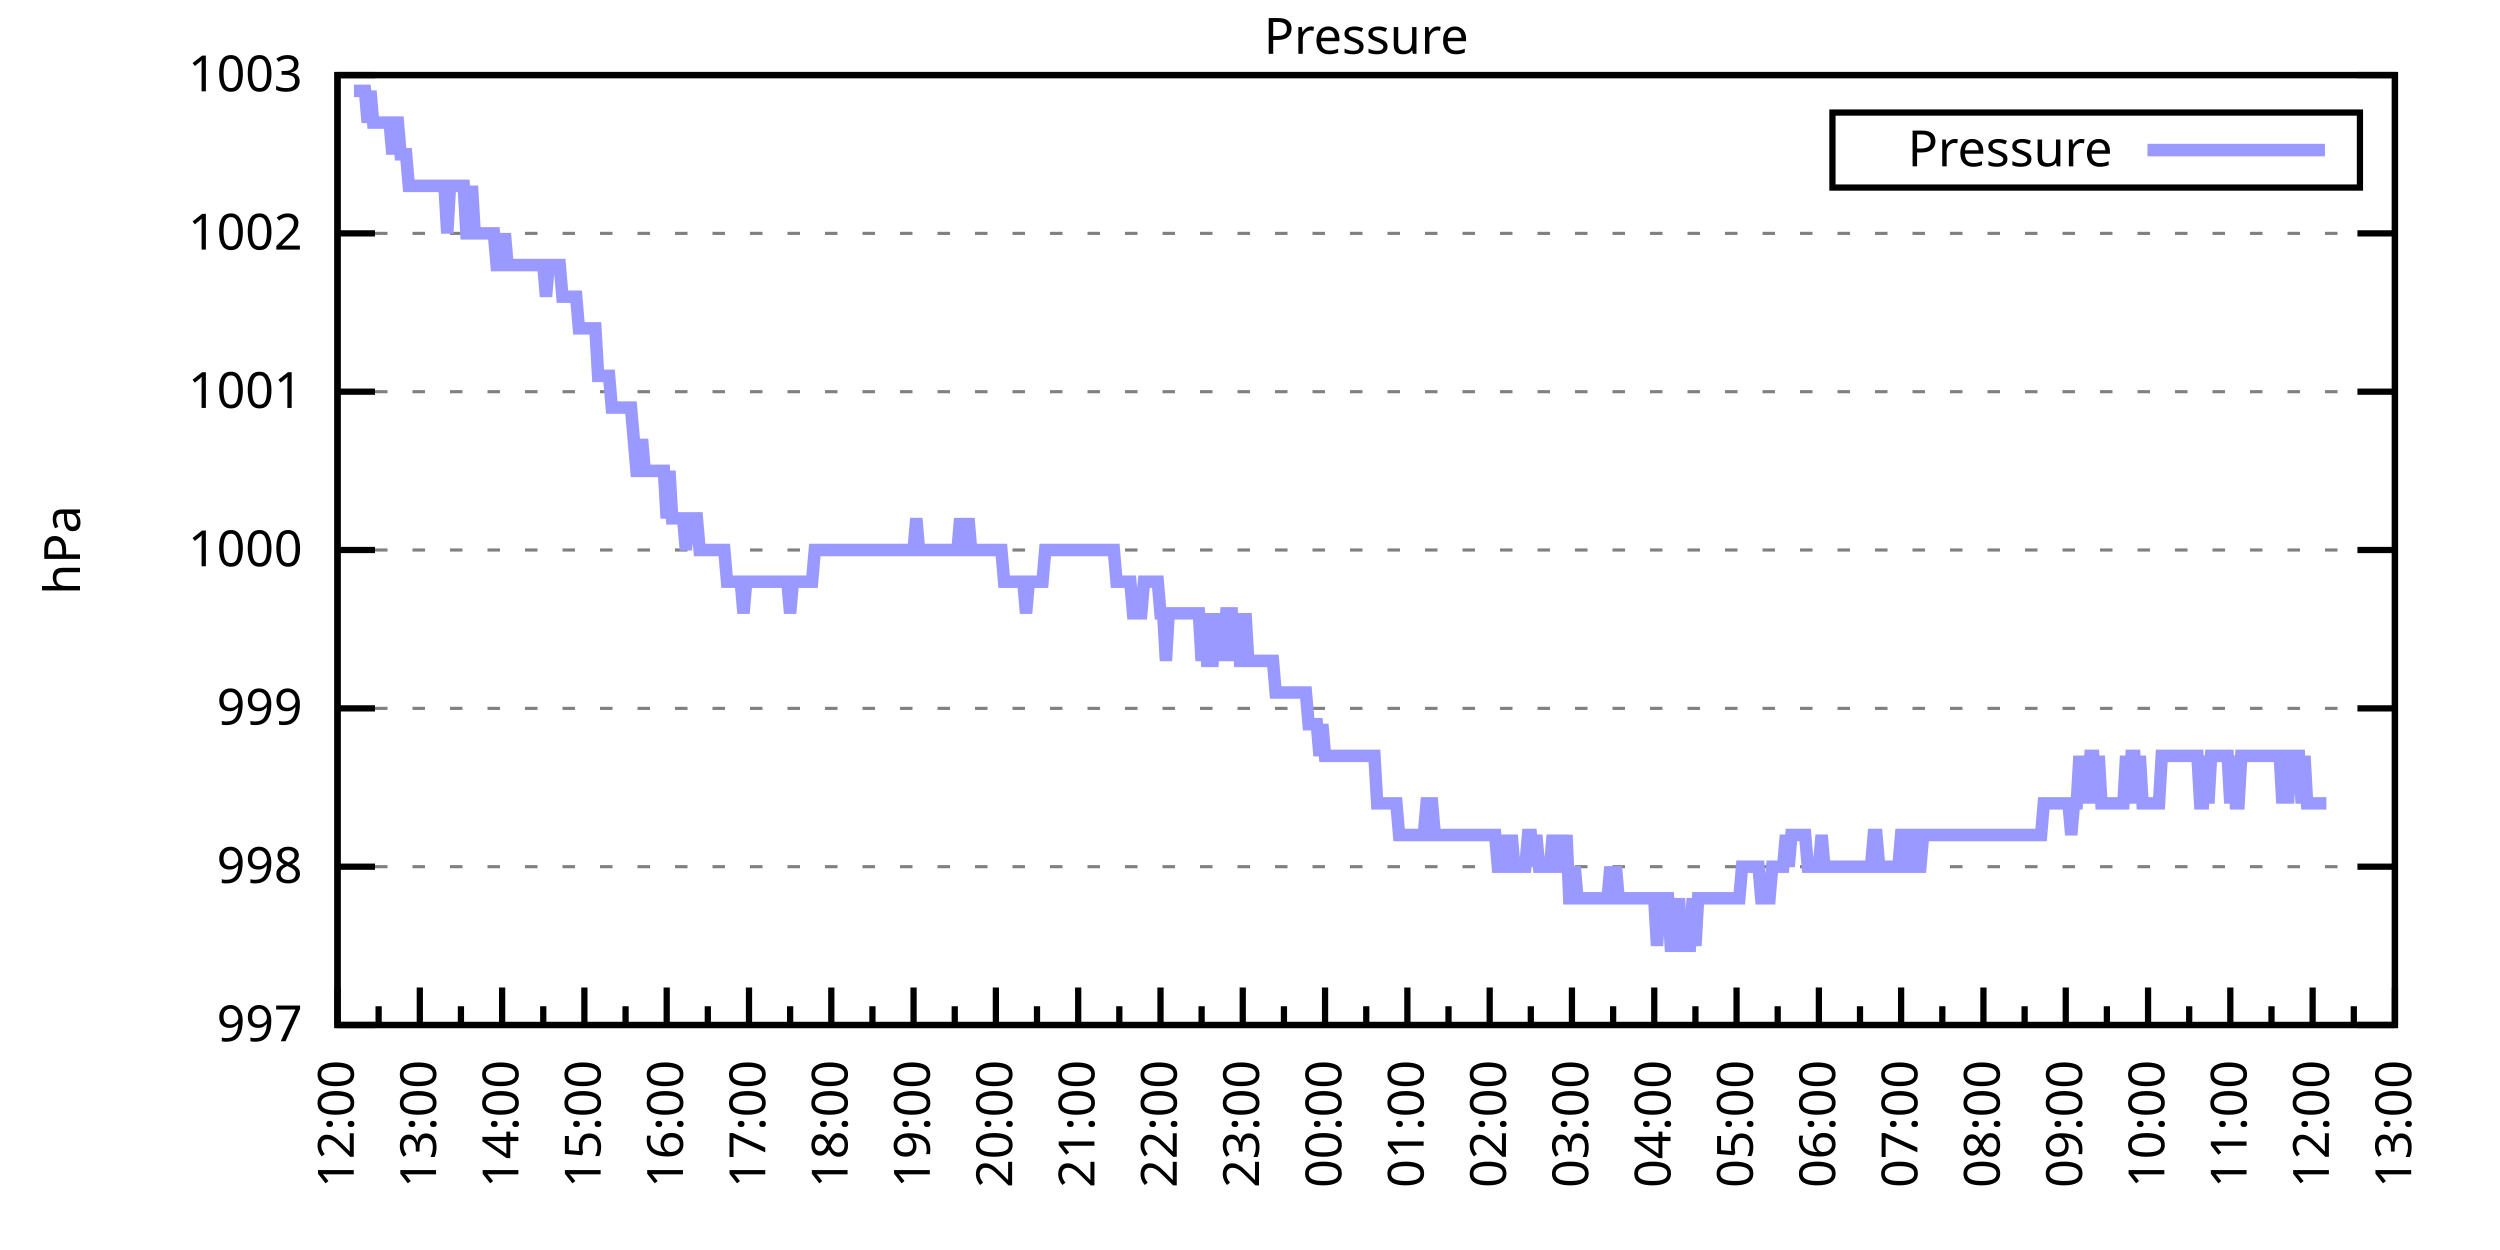
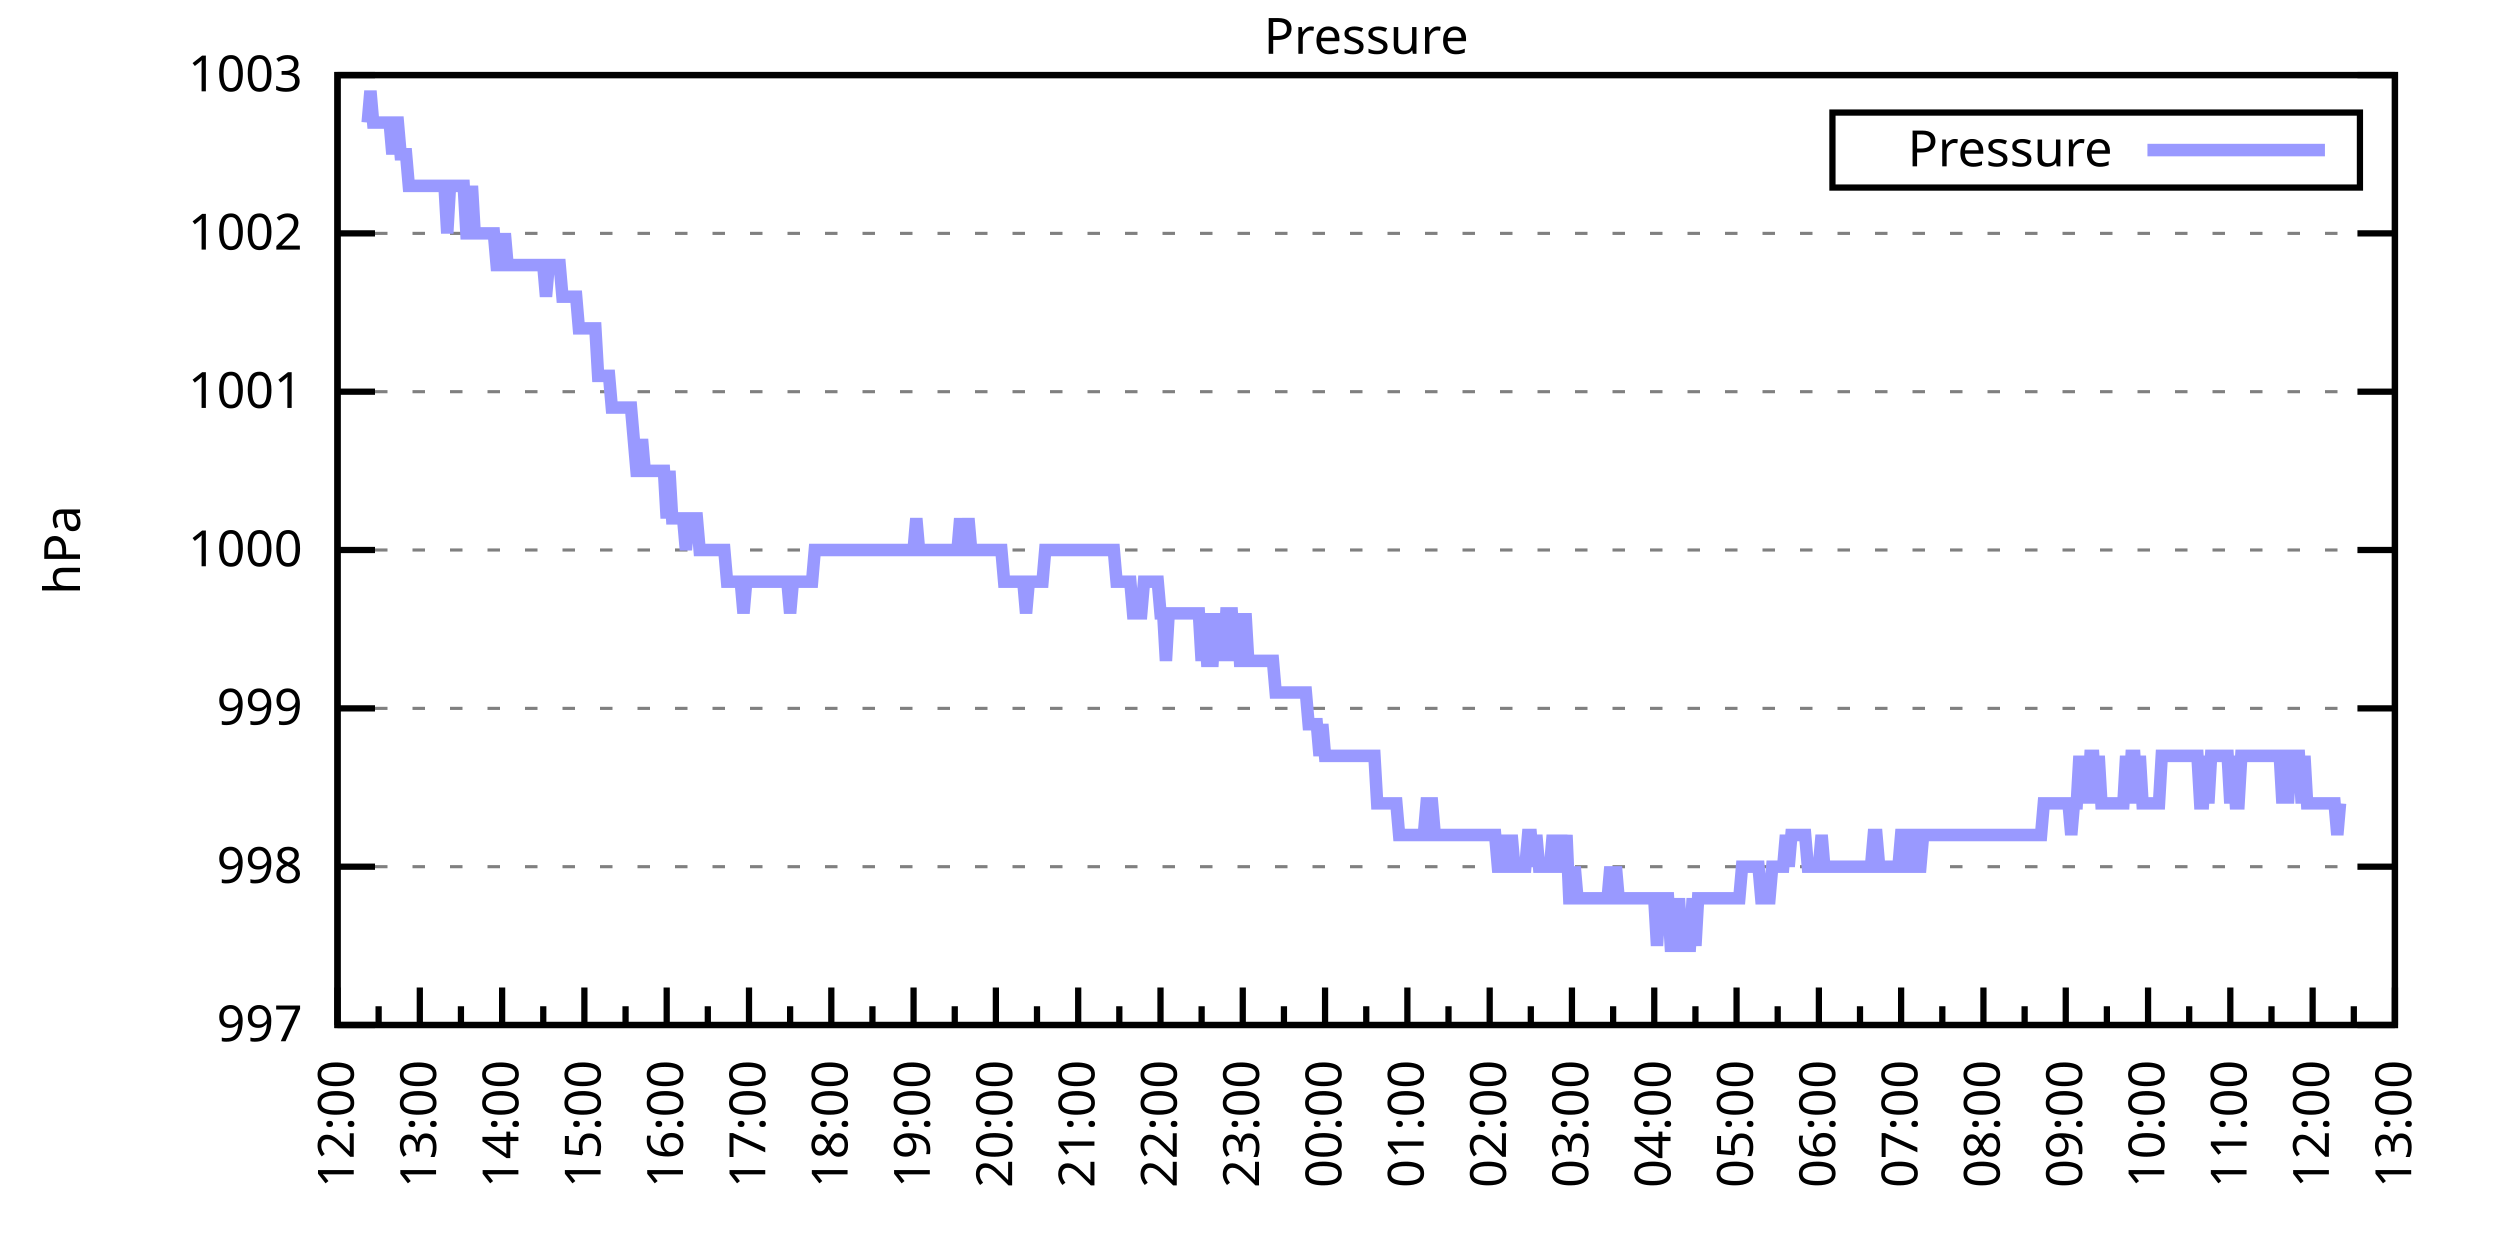
<svg xmlns="http://www.w3.org/2000/svg" xmlns:xlink="http://www.w3.org/1999/xlink" width="400" height="200" viewBox="0 0 400 200">
  <g id="gnuplot_canvas">
    <rect x="0" y="0" width="400" height="200" fill="none" />
    <defs>
      <circle id="gpDot" r="0.5" stroke-width="0.5" stroke="currentColor" />
      <path id="gpPt0" stroke-width="0.333" stroke="currentColor" d="M-1,0 h2 M0,-1 v2" />
      <path id="gpPt1" stroke-width="0.333" stroke="currentColor" d="M-1,-1 L1,1 M1,-1 L-1,1" />
      <path id="gpPt2" stroke-width="0.333" stroke="currentColor" d="M-1,0 L1,0 M0,-1 L0,1 M-1,-1 L1,1 M-1,1 L1,-1" />
      <rect id="gpPt3" stroke-width="0.333" stroke="currentColor" x="-1" y="-1" width="2" height="2" />
      <rect id="gpPt4" stroke-width="0.333" stroke="currentColor" fill="currentColor" x="-1" y="-1" width="2" height="2" />
      <circle id="gpPt5" stroke-width="0.333" stroke="currentColor" cx="0" cy="0" r="1" />
      <use xlink:href="#gpPt5" id="gpPt6" fill="currentColor" stroke="none" />
      <path id="gpPt7" stroke-width="0.333" stroke="currentColor" d="M0,-1.33 L-1.33,0.67 L1.33,0.67 z" />
      <use xlink:href="#gpPt7" id="gpPt8" fill="currentColor" stroke="none" />
      <use xlink:href="#gpPt7" id="gpPt9" stroke="currentColor" transform="rotate(180)" />
      <use xlink:href="#gpPt9" id="gpPt10" fill="currentColor" stroke="none" />
      <use xlink:href="#gpPt3" id="gpPt11" stroke="currentColor" transform="rotate(45)" />
      <use xlink:href="#gpPt11" id="gpPt12" fill="currentColor" stroke="none" />
      <path id="gpPt13" stroke-width="0.333" stroke="currentColor" d="M0,1.330 L1.265,0.411 L0.782,-1.067 L-0.782,-1.076 L-1.265,0.411 z" />
      <use xlink:href="#gpPt13" id="gpPt14" fill="currentColor" stroke="none" />
      <filter id="textbox" filterUnits="objectBoundingBox" x="0" y="0" height="1" width="1">
        <feFlood flood-color="white" flood-opacity="1" result="bgnd" />
        <feComposite in="SourceGraphic" in2="bgnd" operator="atop" />
      </filter>
      <filter id="greybox" filterUnits="objectBoundingBox" x="0" y="0" height="1" width="1">
        <feFlood flood-color="lightgrey" flood-opacity="1" result="grey" />
        <feComposite in="SourceGraphic" in2="grey" operator="atop" />
      </filter>
    </defs>
    <g fill="none" color="white" stroke="currentColor" stroke-width="1.00" stroke-linecap="butt" stroke-linejoin="miter">
</g>
    <g fill="none" color="black" stroke="currentColor" stroke-width="1.00" stroke-linecap="butt" stroke-linejoin="miter">
      <g stroke="none" shape-rendering="crispEdges">
        <polygon fill="rgb(255, 255, 255)" points="54.00,164.00 383.18,164.00 383.18,12.02 54.00,12.02 " />
      </g>
    </g>
    <g fill="none" color="black" stroke="currentColor" stroke-width="1.00" stroke-linecap="butt" stroke-linejoin="miter">
</g>
    <g fill="none" color="black" stroke="black" stroke-width="0.50" stroke-linecap="butt" stroke-linejoin="miter">
</g>
    <g fill="none" color="gray" stroke="currentColor" stroke-width="0.50" stroke-linecap="butt" stroke-linejoin="miter">
      <path stroke="gray" stroke-dasharray="2,4" class="gridline" d="M54.00,164.00 L383.19,164.00  " />
    </g>
    <g fill="none" color="gray" stroke="gray" stroke-width="1.00" stroke-linecap="butt" stroke-linejoin="miter">
</g>
    <g fill="none" color="black" stroke="currentColor" stroke-width="1.00" stroke-linecap="butt" stroke-linejoin="miter">
      <path stroke="black" d="M54.00,164.00 L60.00,164.00 M383.19,164.00 L377.19,164.00  " />
      <g transform="translate(48.40,166.60)" stroke="none" fill="black" font-family="Sans" font-size="8.00" text-anchor="end">
        <text>
          <tspan font-family="Sans"> 997</tspan>
        </text>
      </g>
    </g>
    <g fill="none" color="black" stroke="currentColor" stroke-width="1.00" stroke-linecap="butt" stroke-linejoin="miter">
</g>
    <g fill="none" color="black" stroke="black" stroke-width="0.50" stroke-linecap="butt" stroke-linejoin="miter">
</g>
    <g fill="none" color="gray" stroke="currentColor" stroke-width="0.50" stroke-linecap="butt" stroke-linejoin="miter">
      <path stroke="gray" stroke-dasharray="2,4" class="gridline" d="M54.00,138.67 L383.19,138.67  " />
    </g>
    <g fill="none" color="gray" stroke="gray" stroke-width="1.00" stroke-linecap="butt" stroke-linejoin="miter">
</g>
    <g fill="none" color="black" stroke="currentColor" stroke-width="1.00" stroke-linecap="butt" stroke-linejoin="miter">
      <path stroke="black" d="M54.00,138.67 L60.00,138.67 M383.19,138.67 L377.19,138.67  " />
      <g transform="translate(48.40,141.27)" stroke="none" fill="black" font-family="Sans" font-size="8.00" text-anchor="end">
        <text>
          <tspan font-family="Sans"> 998</tspan>
        </text>
      </g>
    </g>
    <g fill="none" color="black" stroke="currentColor" stroke-width="1.00" stroke-linecap="butt" stroke-linejoin="miter">
</g>
    <g fill="none" color="black" stroke="black" stroke-width="0.50" stroke-linecap="butt" stroke-linejoin="miter">
</g>
    <g fill="none" color="gray" stroke="currentColor" stroke-width="0.50" stroke-linecap="butt" stroke-linejoin="miter">
      <path stroke="gray" stroke-dasharray="2,4" class="gridline" d="M54.00,113.34 L383.19,113.34  " />
    </g>
    <g fill="none" color="gray" stroke="gray" stroke-width="1.00" stroke-linecap="butt" stroke-linejoin="miter">
</g>
    <g fill="none" color="black" stroke="currentColor" stroke-width="1.00" stroke-linecap="butt" stroke-linejoin="miter">
      <path stroke="black" d="M54.00,113.34 L60.00,113.34 M383.19,113.34 L377.19,113.34  " />
      <g transform="translate(48.40,115.94)" stroke="none" fill="black" font-family="Sans" font-size="8.00" text-anchor="end">
        <text>
          <tspan font-family="Sans"> 999</tspan>
        </text>
      </g>
    </g>
    <g fill="none" color="black" stroke="currentColor" stroke-width="1.00" stroke-linecap="butt" stroke-linejoin="miter">
</g>
    <g fill="none" color="black" stroke="black" stroke-width="0.50" stroke-linecap="butt" stroke-linejoin="miter">
</g>
    <g fill="none" color="gray" stroke="currentColor" stroke-width="0.50" stroke-linecap="butt" stroke-linejoin="miter">
      <path stroke="gray" stroke-dasharray="2,4" class="gridline" d="M54.00,88.00 L383.19,88.00  " />
    </g>
    <g fill="none" color="gray" stroke="gray" stroke-width="1.00" stroke-linecap="butt" stroke-linejoin="miter">
</g>
    <g fill="none" color="black" stroke="currentColor" stroke-width="1.00" stroke-linecap="butt" stroke-linejoin="miter">
      <path stroke="black" d="M54.00,88.00 L60.00,88.00 M383.19,88.00 L377.19,88.00  " />
      <g transform="translate(48.40,90.60)" stroke="none" fill="black" font-family="Sans" font-size="8.00" text-anchor="end">
        <text>
          <tspan font-family="Sans"> 1000</tspan>
        </text>
      </g>
    </g>
    <g fill="none" color="black" stroke="currentColor" stroke-width="1.00" stroke-linecap="butt" stroke-linejoin="miter">
</g>
    <g fill="none" color="black" stroke="black" stroke-width="0.50" stroke-linecap="butt" stroke-linejoin="miter">
</g>
    <g fill="none" color="gray" stroke="currentColor" stroke-width="0.50" stroke-linecap="butt" stroke-linejoin="miter">
      <path stroke="gray" stroke-dasharray="2,4" class="gridline" d="M54.00,62.67 L383.19,62.67  " />
    </g>
    <g fill="none" color="gray" stroke="gray" stroke-width="1.00" stroke-linecap="butt" stroke-linejoin="miter">
</g>
    <g fill="none" color="black" stroke="currentColor" stroke-width="1.00" stroke-linecap="butt" stroke-linejoin="miter">
      <path stroke="black" d="M54.00,62.67 L60.00,62.67 M383.19,62.67 L377.19,62.67  " />
      <g transform="translate(48.40,65.27)" stroke="none" fill="black" font-family="Sans" font-size="8.00" text-anchor="end">
        <text>
          <tspan font-family="Sans"> 1001</tspan>
        </text>
      </g>
    </g>
    <g fill="none" color="black" stroke="currentColor" stroke-width="1.00" stroke-linecap="butt" stroke-linejoin="miter">
</g>
    <g fill="none" color="black" stroke="black" stroke-width="0.50" stroke-linecap="butt" stroke-linejoin="miter">
</g>
    <g fill="none" color="gray" stroke="currentColor" stroke-width="0.50" stroke-linecap="butt" stroke-linejoin="miter">
      <path stroke="gray" stroke-dasharray="2,4" class="gridline" d="M54.00,37.34 L383.19,37.34  " />
    </g>
    <g fill="none" color="gray" stroke="gray" stroke-width="1.00" stroke-linecap="butt" stroke-linejoin="miter">
</g>
    <g fill="none" color="black" stroke="currentColor" stroke-width="1.00" stroke-linecap="butt" stroke-linejoin="miter">
      <path stroke="black" d="M54.00,37.34 L60.00,37.34 M383.19,37.34 L377.19,37.34  " />
      <g transform="translate(48.40,39.94)" stroke="none" fill="black" font-family="Sans" font-size="8.00" text-anchor="end">
        <text>
          <tspan font-family="Sans"> 1002</tspan>
        </text>
      </g>
    </g>
    <g fill="none" color="black" stroke="currentColor" stroke-width="1.00" stroke-linecap="butt" stroke-linejoin="miter">
</g>
    <g fill="none" color="black" stroke="black" stroke-width="0.50" stroke-linecap="butt" stroke-linejoin="miter">
</g>
    <g fill="none" color="gray" stroke="currentColor" stroke-width="0.50" stroke-linecap="butt" stroke-linejoin="miter">
      <path stroke="gray" stroke-dasharray="2,4" class="gridline" d="M54.00,12.01 L383.19,12.01  " />
    </g>
    <g fill="none" color="gray" stroke="gray" stroke-width="1.00" stroke-linecap="butt" stroke-linejoin="miter">
</g>
    <g fill="none" color="black" stroke="currentColor" stroke-width="1.00" stroke-linecap="butt" stroke-linejoin="miter">
      <path stroke="black" d="M54.00,12.01 L60.00,12.01 M383.19,12.01 L377.19,12.01  " />
      <g transform="translate(48.40,14.61)" stroke="none" fill="black" font-family="Sans" font-size="8.00" text-anchor="end">
        <text>
          <tspan font-family="Sans"> 1003</tspan>
        </text>
      </g>
    </g>
    <g fill="none" color="black" stroke="currentColor" stroke-width="1.00" stroke-linecap="butt" stroke-linejoin="miter">
      <path stroke="black" d="M54.00,164.00 L54.00,158.00  " />
      <g transform="translate(56.60,169.60) rotate(270)" stroke="none" fill="black" font-family="Sans" font-size="8.00" text-anchor="end">
        <text>
          <tspan font-family="Sans">12:00</tspan>
        </text>
      </g>
    </g>
    <g fill="none" color="black" stroke="currentColor" stroke-width="1.00" stroke-linecap="butt" stroke-linejoin="miter">
      <path stroke="black" d="M60.58,164.00 L60.58,161.00 M67.17,164.00 L67.17,158.00  " />
      <g transform="translate(69.77,169.60) rotate(270)" stroke="none" fill="black" font-family="Sans" font-size="8.00" text-anchor="end">
        <text>
          <tspan font-family="Sans">13:00</tspan>
        </text>
      </g>
    </g>
    <g fill="none" color="black" stroke="currentColor" stroke-width="1.00" stroke-linecap="butt" stroke-linejoin="miter">
      <path stroke="black" d="M73.75,164.00 L73.75,161.00 M80.34,164.00 L80.34,158.00  " />
      <g transform="translate(82.94,169.60) rotate(270)" stroke="none" fill="black" font-family="Sans" font-size="8.00" text-anchor="end">
        <text>
          <tspan font-family="Sans">14:00</tspan>
        </text>
      </g>
    </g>
    <g fill="none" color="black" stroke="currentColor" stroke-width="1.00" stroke-linecap="butt" stroke-linejoin="miter">
      <path stroke="black" d="M86.92,164.00 L86.92,161.00 M93.50,164.00 L93.50,158.00  " />
      <g transform="translate(96.10,169.60) rotate(270)" stroke="none" fill="black" font-family="Sans" font-size="8.00" text-anchor="end">
        <text>
          <tspan font-family="Sans">15:00</tspan>
        </text>
      </g>
    </g>
    <g fill="none" color="black" stroke="currentColor" stroke-width="1.00" stroke-linecap="butt" stroke-linejoin="miter">
      <path stroke="black" d="M100.09,164.00 L100.09,161.00 M106.67,164.00 L106.67,158.00  " />
      <g transform="translate(109.27,169.60) rotate(270)" stroke="none" fill="black" font-family="Sans" font-size="8.00" text-anchor="end">
        <text>
          <tspan font-family="Sans">16:00</tspan>
        </text>
      </g>
    </g>
    <g fill="none" color="black" stroke="currentColor" stroke-width="1.00" stroke-linecap="butt" stroke-linejoin="miter">
      <path stroke="black" d="M113.25,164.00 L113.25,161.00 M119.84,164.00 L119.84,158.00  " />
      <g transform="translate(122.44,169.60) rotate(270)" stroke="none" fill="black" font-family="Sans" font-size="8.00" text-anchor="end">
        <text>
          <tspan font-family="Sans">17:00</tspan>
        </text>
      </g>
    </g>
    <g fill="none" color="black" stroke="currentColor" stroke-width="1.00" stroke-linecap="butt" stroke-linejoin="miter">
      <path stroke="black" d="M126.42,164.00 L126.42,161.00 M133.01,164.00 L133.01,158.00  " />
      <g transform="translate(135.61,169.60) rotate(270)" stroke="none" fill="black" font-family="Sans" font-size="8.00" text-anchor="end">
        <text>
          <tspan font-family="Sans">18:00</tspan>
        </text>
      </g>
    </g>
    <g fill="none" color="black" stroke="currentColor" stroke-width="1.00" stroke-linecap="butt" stroke-linejoin="miter">
      <path stroke="black" d="M139.59,164.00 L139.59,161.00 M146.17,164.00 L146.17,158.00  " />
      <g transform="translate(148.77,169.60) rotate(270)" stroke="none" fill="black" font-family="Sans" font-size="8.00" text-anchor="end">
        <text>
          <tspan font-family="Sans">19:00</tspan>
        </text>
      </g>
    </g>
    <g fill="none" color="black" stroke="currentColor" stroke-width="1.00" stroke-linecap="butt" stroke-linejoin="miter">
      <path stroke="black" d="M152.76,164.00 L152.76,161.00 M159.34,164.00 L159.34,158.00  " />
      <g transform="translate(161.94,169.60) rotate(270)" stroke="none" fill="black" font-family="Sans" font-size="8.00" text-anchor="end">
        <text>
          <tspan font-family="Sans">20:00</tspan>
        </text>
      </g>
    </g>
    <g fill="none" color="black" stroke="currentColor" stroke-width="1.00" stroke-linecap="butt" stroke-linejoin="miter">
      <path stroke="black" d="M165.92,164.00 L165.92,161.00 M172.51,164.00 L172.51,158.00  " />
      <g transform="translate(175.11,169.60) rotate(270)" stroke="none" fill="black" font-family="Sans" font-size="8.00" text-anchor="end">
        <text>
          <tspan font-family="Sans">21:00</tspan>
        </text>
      </g>
    </g>
    <g fill="none" color="black" stroke="currentColor" stroke-width="1.00" stroke-linecap="butt" stroke-linejoin="miter">
      <path stroke="black" d="M179.09,164.00 L179.09,161.00 M185.68,164.00 L185.68,158.00  " />
      <g transform="translate(188.28,169.60) rotate(270)" stroke="none" fill="black" font-family="Sans" font-size="8.00" text-anchor="end">
        <text>
          <tspan font-family="Sans">22:00</tspan>
        </text>
      </g>
    </g>
    <g fill="none" color="black" stroke="currentColor" stroke-width="1.00" stroke-linecap="butt" stroke-linejoin="miter">
      <path stroke="black" d="M192.26,164.00 L192.26,161.00 M198.84,164.00 L198.84,158.00  " />
      <g transform="translate(201.44,169.60) rotate(270)" stroke="none" fill="black" font-family="Sans" font-size="8.00" text-anchor="end">
        <text>
          <tspan font-family="Sans">23:00</tspan>
        </text>
      </g>
    </g>
    <g fill="none" color="black" stroke="currentColor" stroke-width="1.00" stroke-linecap="butt" stroke-linejoin="miter">
      <path stroke="black" d="M205.43,164.00 L205.43,161.00 M212.01,164.00 L212.01,158.00  " />
      <g transform="translate(214.61,169.60) rotate(270)" stroke="none" fill="black" font-family="Sans" font-size="8.00" text-anchor="end">
        <text>
          <tspan font-family="Sans">00:00</tspan>
        </text>
      </g>
    </g>
    <g fill="none" color="black" stroke="currentColor" stroke-width="1.00" stroke-linecap="butt" stroke-linejoin="miter">
      <path stroke="black" d="M218.60,164.00 L218.60,161.00 M225.18,164.00 L225.18,158.00  " />
      <g transform="translate(227.78,169.60) rotate(270)" stroke="none" fill="black" font-family="Sans" font-size="8.00" text-anchor="end">
        <text>
          <tspan font-family="Sans">01:00</tspan>
        </text>
      </g>
    </g>
    <g fill="none" color="black" stroke="currentColor" stroke-width="1.00" stroke-linecap="butt" stroke-linejoin="miter">
      <path stroke="black" d="M231.76,164.00 L231.76,161.00 M238.35,164.00 L238.35,158.00  " />
      <g transform="translate(240.95,169.60) rotate(270)" stroke="none" fill="black" font-family="Sans" font-size="8.00" text-anchor="end">
        <text>
          <tspan font-family="Sans">02:00</tspan>
        </text>
      </g>
    </g>
    <g fill="none" color="black" stroke="currentColor" stroke-width="1.00" stroke-linecap="butt" stroke-linejoin="miter">
      <path stroke="black" d="M244.93,164.00 L244.93,161.00 M251.51,164.00 L251.51,158.00  " />
      <g transform="translate(254.11,169.60) rotate(270)" stroke="none" fill="black" font-family="Sans" font-size="8.00" text-anchor="end">
        <text>
          <tspan font-family="Sans">03:00</tspan>
        </text>
      </g>
    </g>
    <g fill="none" color="black" stroke="currentColor" stroke-width="1.00" stroke-linecap="butt" stroke-linejoin="miter">
      <path stroke="black" d="M258.10,164.00 L258.10,161.00 M264.68,164.00 L264.68,158.00  " />
      <g transform="translate(267.28,169.60) rotate(270)" stroke="none" fill="black" font-family="Sans" font-size="8.00" text-anchor="end">
        <text>
          <tspan font-family="Sans">04:00</tspan>
        </text>
      </g>
    </g>
    <g fill="none" color="black" stroke="currentColor" stroke-width="1.00" stroke-linecap="butt" stroke-linejoin="miter">
      <path stroke="black" d="M271.27,164.00 L271.27,161.00 M277.85,164.00 L277.85,158.00  " />
      <g transform="translate(280.45,169.60) rotate(270)" stroke="none" fill="black" font-family="Sans" font-size="8.00" text-anchor="end">
        <text>
          <tspan font-family="Sans">05:00</tspan>
        </text>
      </g>
    </g>
    <g fill="none" color="black" stroke="currentColor" stroke-width="1.00" stroke-linecap="butt" stroke-linejoin="miter">
      <path stroke="black" d="M284.43,164.00 L284.43,161.00 M291.02,164.00 L291.02,158.00  " />
      <g transform="translate(293.62,169.60) rotate(270)" stroke="none" fill="black" font-family="Sans" font-size="8.00" text-anchor="end">
        <text>
          <tspan font-family="Sans">06:00</tspan>
        </text>
      </g>
    </g>
    <g fill="none" color="black" stroke="currentColor" stroke-width="1.00" stroke-linecap="butt" stroke-linejoin="miter">
      <path stroke="black" d="M297.60,164.00 L297.60,161.00 M304.18,164.00 L304.18,158.00  " />
      <g transform="translate(306.78,169.60) rotate(270)" stroke="none" fill="black" font-family="Sans" font-size="8.00" text-anchor="end">
        <text>
          <tspan font-family="Sans">07:00</tspan>
        </text>
      </g>
    </g>
    <g fill="none" color="black" stroke="currentColor" stroke-width="1.00" stroke-linecap="butt" stroke-linejoin="miter">
      <path stroke="black" d="M310.77,164.00 L310.77,161.00 M317.35,164.00 L317.35,158.00  " />
      <g transform="translate(319.95,169.60) rotate(270)" stroke="none" fill="black" font-family="Sans" font-size="8.00" text-anchor="end">
        <text>
          <tspan font-family="Sans">08:00</tspan>
        </text>
      </g>
    </g>
    <g fill="none" color="black" stroke="currentColor" stroke-width="1.00" stroke-linecap="butt" stroke-linejoin="miter">
      <path stroke="black" d="M323.94,164.00 L323.94,161.00 M330.52,164.00 L330.52,158.00  " />
      <g transform="translate(333.12,169.60) rotate(270)" stroke="none" fill="black" font-family="Sans" font-size="8.00" text-anchor="end">
        <text>
          <tspan font-family="Sans">09:00</tspan>
        </text>
      </g>
    </g>
    <g fill="none" color="black" stroke="currentColor" stroke-width="1.00" stroke-linecap="butt" stroke-linejoin="miter">
      <path stroke="black" d="M337.10,164.00 L337.10,161.00 M343.69,164.00 L343.69,158.00  " />
      <g transform="translate(346.29,169.60) rotate(270)" stroke="none" fill="black" font-family="Sans" font-size="8.00" text-anchor="end">
        <text>
          <tspan font-family="Sans">10:00</tspan>
        </text>
      </g>
    </g>
    <g fill="none" color="black" stroke="currentColor" stroke-width="1.00" stroke-linecap="butt" stroke-linejoin="miter">
      <path stroke="black" d="M350.27,164.00 L350.27,161.00 M356.85,164.00 L356.85,158.00  " />
      <g transform="translate(359.45,169.60) rotate(270)" stroke="none" fill="black" font-family="Sans" font-size="8.00" text-anchor="end">
        <text>
          <tspan font-family="Sans">11:00</tspan>
        </text>
      </g>
    </g>
    <g fill="none" color="black" stroke="currentColor" stroke-width="1.00" stroke-linecap="butt" stroke-linejoin="miter">
      <path stroke="black" d="M363.44,164.00 L363.44,161.00 M370.02,164.00 L370.02,158.00  " />
      <g transform="translate(372.62,169.60) rotate(270)" stroke="none" fill="black" font-family="Sans" font-size="8.00" text-anchor="end">
        <text>
          <tspan font-family="Sans">12:00</tspan>
        </text>
      </g>
    </g>
    <g fill="none" color="black" stroke="currentColor" stroke-width="1.00" stroke-linecap="butt" stroke-linejoin="miter">
      <path stroke="black" d="M376.61,164.00 L376.61,161.00 M383.19,164.00 L383.19,158.00  " />
      <g transform="translate(385.79,169.60) rotate(270)" stroke="none" fill="black" font-family="Sans" font-size="8.00" text-anchor="end">
        <text>
          <tspan font-family="Sans">13:00</tspan>
        </text>
      </g>
    </g>
    <g fill="none" color="black" stroke="currentColor" stroke-width="1.00" stroke-linecap="butt" stroke-linejoin="miter">
</g>
    <g fill="none" color="black" stroke="currentColor" stroke-width="1.00" stroke-linecap="butt" stroke-linejoin="miter">
      <path stroke="black" d="M54.00,12.01 L54.00,164.00 L383.19,164.00 L383.19,12.01 L54.00,12.01 Z  " />
    </g>
    <g fill="none" color="black" stroke="currentColor" stroke-width="1.00" stroke-linecap="butt" stroke-linejoin="miter">
      <g transform="translate(12.80,88.01) rotate(270)" stroke="none" fill="black" font-family="Sans" font-size="8.00" text-anchor="middle">
        <text>
          <tspan font-family="Sans">hPa</tspan>
        </text>
      </g>
    </g>
    <g fill="none" color="black" stroke="currentColor" stroke-width="1.00" stroke-linecap="butt" stroke-linejoin="miter">
</g>
    <g fill="none" color="black" stroke="currentColor" stroke-width="1.00" stroke-linecap="butt" stroke-linejoin="miter">
      <path stroke="black" d="M293.19,30.01 L293.19,18.01 L377.59,18.01 L377.59,30.01 L293.19,30.01 Z  " />
    </g>
    <g id="Pressure_plot_1">
      <g fill="none" color="white" stroke="black" stroke-width="2.00" stroke-linecap="butt" stroke-linejoin="miter">
</g>
      <g fill="none" color="black" stroke="currentColor" stroke-width="2.00" stroke-linecap="butt" stroke-linejoin="miter">
        <g transform="translate(337.99,26.61)" stroke="none" fill="black" font-family="Sans" font-size="8.00" text-anchor="end">
          <text>
            <tspan font-family="Sans">Pressure</tspan>
          </text>
        </g>
      </g>
      <g fill="none" color="black" stroke="currentColor" stroke-width="2.00" stroke-linecap="butt" stroke-linejoin="miter">
-         <path stroke="rgb(153, 153, 255)" d="M343.59,24.01 L371.99,24.01 M56.63,14.54 L57.07,14.54 L57.51,14.54 L57.95,14.54 L58.39,14.54 L58.83,19.61   L59.27,14.54 L59.71,19.61 L60.14,19.61 L60.58,19.61 L61.02,19.61 L61.46,19.61 L61.90,19.61 L62.34,19.61   L62.78,24.68 L63.22,19.61 L63.66,19.61 L64.10,24.68 L64.53,24.68 L64.97,24.68 L65.41,29.74 L65.85,29.74   L66.29,29.74 L66.73,29.74 L67.17,29.74 L67.61,29.74 L68.05,29.74 L68.48,29.74 L68.92,29.74 L69.36,29.74   L69.80,29.74 L70.24,29.74 L70.68,29.74 L71.12,29.74 L71.56,37.34 L72.00,29.74 L72.43,29.74 L72.87,29.74   L73.31,29.74 L73.75,29.74 L74.19,29.74 L74.63,37.34 L75.07,37.34 L75.51,29.74 L75.95,37.34 L76.38,37.34   L76.82,37.34 L77.26,37.34 L77.70,37.34 L78.14,37.34 L78.58,37.34 L79.02,37.34 L79.46,42.41 L79.90,42.41   L80.34,42.41 L80.77,37.34 L81.21,42.41 L81.65,42.41 L82.09,42.41 L82.53,42.41 L82.97,42.41 L83.41,42.41   L83.85,42.41 L84.29,42.41 L84.72,42.41 L85.16,42.41 L85.60,42.41 L86.04,42.41 L86.48,42.41 L86.92,42.41   L87.36,47.47 L87.80,42.41 L88.24,42.41 L88.67,42.41 L89.11,42.41 L89.55,42.41 L89.99,47.47 L90.43,47.47   L90.87,47.47 L91.31,47.47 L91.75,47.47 L92.19,47.47 L92.62,52.54 L93.06,52.54 L93.50,52.54 L93.94,52.54   L94.38,52.54 L94.82,52.54 L95.26,52.54 L95.70,60.14 L96.14,60.14 L96.58,60.14 L97.01,60.14 L97.45,60.14   L97.89,65.21 L98.33,65.21 L98.77,65.21 L99.21,65.21 L99.65,65.21 L100.09,65.21 L100.53,65.21 L100.96,65.21   L101.40,70.27 L101.84,75.34 L102.28,75.34 L102.72,70.27 L103.16,75.34 L103.60,75.34 L104.04,75.34 L104.48,75.34   L104.91,75.34 L105.35,75.34 L105.79,75.34 L106.23,75.34 L106.67,82.94 L107.11,75.34 L107.55,82.94 L107.99,82.94   L108.43,82.94 L108.87,82.94 L109.30,82.94 L109.74,88.00 L110.18,82.94 L110.62,82.94 L111.06,82.94 L111.50,82.94   L111.94,88.00 L112.38,88.00 L112.82,88.00 L113.25,88.00 L113.69,88.00 L114.13,88.00 L114.57,88.00 L115.01,88.00   L115.45,88.00 L115.89,88.00 L116.33,93.07 L116.77,93.07 L117.20,93.07 L117.64,93.07 L118.08,93.07 L118.52,93.07   L118.96,98.14 L119.40,93.07 L119.84,93.07 L120.28,93.07 L120.72,93.07 L121.15,93.07 L121.59,93.07 L122.03,93.07   L122.47,93.07 L122.91,93.07 L123.35,93.07 L123.79,93.07 L124.23,93.07 L124.67,93.07 L125.11,93.07 L125.54,93.07   L125.98,93.07 L126.42,98.14 L126.86,93.07 L127.30,93.07 L127.74,93.07 L128.18,93.07 L128.62,93.07 L129.06,93.07   L129.49,93.07 L129.93,93.07 L130.37,88.00 L130.81,88.00 L131.25,88.00 L131.69,88.00 L132.13,88.00 L132.57,88.00   L133.01,88.00 L133.44,88.00 L133.88,88.00 L134.32,88.00 L134.76,88.00 L135.20,88.00 L135.64,88.00 L136.08,88.00   L136.52,88.00 L136.96,88.00 L137.39,88.00 L137.83,88.00 L138.27,88.00 L138.71,88.00 L139.15,88.00 L139.59,88.00   L140.03,88.00 L140.47,88.00 L140.91,88.00 L141.35,88.00 L141.78,88.00 L142.22,88.00 L142.66,88.00 L143.10,88.00   L143.54,88.00 L143.98,88.00 L144.42,88.00 L144.86,88.00 L145.30,88.00 L145.73,88.00 L146.17,88.00 L146.61,82.94   L147.05,88.00 L147.49,88.00 L147.93,88.00 L148.37,88.00 L148.59,88.00 L149.25,88.00 L149.68,88.00 L150.12,88.00   L150.56,88.00 L151.00,88.00 L151.44,88.00 L151.88,88.00 L152.32,88.00 L152.76,88.00 L153.20,88.00 L153.63,82.94   L154.07,88.00 L154.51,88.00 L154.95,82.94 L155.39,88.00 L155.83,88.00 L156.27,88.00 L156.71,88.00 L157.15,88.00   L157.59,88.00 L158.02,88.00 L158.46,88.00 L158.90,88.00 L159.34,88.00 L159.78,88.00 L160.22,88.00 L160.66,93.07   L161.10,93.07 L161.54,93.07 L161.97,93.07 L162.41,93.07 L162.85,93.07 L163.29,93.07 L163.73,93.07 L164.17,98.14   L164.61,93.07 L165.05,93.07 L165.49,93.07 L165.92,93.07 L166.36,93.07 L166.80,93.07 L167.24,88.00 L167.68,88.00   L168.12,88.00 L168.56,88.00 L169.00,88.00 L169.44,88.00 L169.87,88.00 L170.31,88.00 L170.75,88.00 L171.19,88.00   L171.63,88.00 L172.07,88.00 L172.51,88.00 L172.95,88.00 L173.39,88.00 L173.83,88.00 L174.26,88.00 L174.70,88.00   L175.14,88.00 L175.58,88.00 L176.02,88.00 L176.46,88.00 L176.90,88.00 L177.34,88.00 L177.78,88.00 L178.21,88.00   L178.65,93.07 L179.09,93.07 L179.53,93.07 L179.97,93.07 L180.41,93.07 L180.85,93.07 L181.29,98.14 L181.73,98.14   L182.16,98.14 L182.60,98.14 L183.04,93.07 L183.48,93.07 L183.92,93.07 L184.36,93.07 L184.80,93.07 L185.24,93.07   L185.68,98.14 L186.11,98.14 L186.55,105.74 L186.99,98.14 L187.43,98.14 L187.87,98.14 L188.31,98.14 L188.75,98.14   L189.19,98.14 L189.63,98.14 L190.07,98.14 L190.50,98.14 L190.94,98.14 L191.38,98.14 L191.82,98.14 L192.26,105.74   L192.70,98.14 L193.14,105.74 L193.58,105.74 L194.02,105.74 L194.45,98.14 L194.89,105.74 L195.33,98.14 L195.77,105.74   L196.21,98.14 L196.65,98.14 L197.09,98.14 L197.53,105.74 L197.97,98.14 L198.40,105.74 L198.84,105.74 L199.28,98.14   L199.72,105.74 L200.16,105.74 L200.60,105.74 L201.04,105.74 L201.48,105.74 L201.92,105.74 L202.35,105.74 L202.79,105.74   L203.23,105.74 L203.67,105.74 L204.11,110.80 L204.55,110.80 L204.99,110.80 L205.43,110.80 L205.87,110.80 L206.31,110.80   L206.74,110.80 L207.18,110.80 L207.62,110.80 L208.06,110.80 L208.50,110.80 L208.94,110.80 L209.38,115.87 L209.82,115.87   L210.26,115.87 L210.69,115.87 L211.13,120.94 L211.57,115.87 L212.01,120.94 L212.45,120.94 L212.89,120.94 L213.33,120.94   L213.77,120.94 L214.21,120.94 L214.64,120.94 L215.08,120.94 L215.52,120.94 L215.96,120.94 L216.40,120.94 L216.84,120.94   L217.28,120.94 L217.72,120.94 L218.16,120.94 L218.60,120.94 L219.03,120.94 L219.47,120.94 L219.91,120.94 L220.35,128.54   L220.79,128.54 L221.23,128.54 L221.67,128.54 L222.11,128.54 L222.55,128.54 L222.98,128.54 L223.42,128.54 L223.86,133.60   L224.30,133.60 L224.74,133.60 L225.18,133.60 L225.62,133.60 L226.06,133.60 L226.50,133.60 L226.93,133.60 L227.37,133.60   L227.81,133.60 L228.25,128.54 L228.69,128.54 L229.13,128.54 L229.57,133.60 L230.01,133.60 L230.45,133.60 L230.88,133.60   L231.32,133.60 L231.76,133.60 L232.20,133.60 L232.64,133.60 L233.08,133.60 L233.52,133.60 L233.96,133.60 L234.40,133.60   L234.84,133.60 L235.27,133.60 L235.71,133.60 L236.15,133.60 L236.59,133.60 L237.03,133.60 L237.47,133.60 L237.91,133.60   L238.35,133.60 L238.79,133.60 L239.22,133.60 L239.66,138.67 L240.10,138.67 L240.54,138.67 L240.98,133.60 L241.42,138.67   L241.86,133.60 L242.30,138.67 L242.74,138.67 L243.17,138.67 L243.61,138.67 L244.05,138.67 L244.49,133.60 L244.93,133.60   L245.37,138.67 L245.81,133.60 L246.25,138.67 L246.69,138.67 L247.12,138.67 L247.56,138.67 L248.00,138.67 L248.44,133.60   L248.88,138.67 L249.32,138.67 L249.76,133.60 L250.20,138.67 L250.64,133.60 L251.08,143.73 L251.51,143.73 L251.95,138.67   L252.39,143.73 L252.83,143.73 L253.27,143.73 L253.71,143.73 L254.15,143.73 L254.59,143.73 L255.03,143.73 L255.46,143.73   L255.90,143.73 L256.34,143.73 L256.78,143.73 L257.22,143.73 L257.66,138.67 L258.10,143.73 L258.54,138.67 L258.98,143.73   L259.41,143.73 L259.85,143.73 L260.29,143.73 L260.73,143.73 L261.17,143.73 L261.61,143.73 L262.05,143.73 L262.49,143.73   L262.93,143.73 L263.36,143.73 L263.80,143.73 L264.24,143.73 L264.68,143.73 L265.12,151.33 L265.56,143.73 L266.00,143.73   L266.44,143.73 L266.88,143.73 L267.32,151.33 L267.75,151.33 L268.19,151.33 L268.63,143.73 L269.07,151.33 L269.51,151.33   L269.95,151.33 L270.39,151.33 L270.83,143.73 L271.27,151.33 L271.70,143.73 L272.14,143.73 L272.58,143.73 L273.02,143.73   L273.46,143.73 L273.90,143.73 L274.34,143.73 L274.78,143.73 L275.22,143.73 L275.65,143.73 L276.09,143.73 L276.53,143.73   L276.97,143.73 L277.41,143.73 L277.85,143.73 L278.29,143.73 L278.73,138.67 L279.17,138.67 L279.60,138.67 L280.04,138.67   L280.48,138.67 L280.92,138.67 L281.36,138.67 L281.80,143.73 L282.24,143.73 L282.68,143.73 L283.12,143.73 L283.56,138.67   L283.99,138.67 L284.43,138.67 L284.87,138.67 L285.31,138.67 L285.75,133.60 L286.19,138.67 L286.63,133.60 L287.07,133.60   L287.51,133.60 L287.94,133.60 L288.38,133.60 L288.82,133.60 L289.26,138.67 L289.70,138.67 L290.14,138.67 L290.58,138.67   L291.02,138.67 L291.46,133.60 L291.89,138.67 L292.33,138.67 L292.77,138.67 L293.21,138.67 L293.65,138.67 L294.09,138.67   L294.53,138.67 L294.97,138.67 L295.41,138.67 L295.84,138.67 L296.28,138.67 L296.72,138.67 L297.16,138.67 L297.60,138.67   L298.04,138.67 L298.48,138.67 L298.92,138.67 L299.36,138.67 L299.80,133.60 L300.23,133.60 L300.67,138.67 L301.11,138.67   L301.55,138.67 L301.99,138.67 L302.43,138.67 L302.87,138.67 L303.31,138.67 L303.75,138.67 L304.18,133.60 L304.62,133.60   L305.06,138.67 L305.50,138.67 L305.94,133.60 L306.38,133.60 L306.82,138.67 L307.26,138.67 L307.70,133.60 L308.13,133.60   L308.57,133.60 L309.01,133.60 L309.45,133.60 L309.89,133.60 L310.33,133.60 L310.77,133.60 L311.21,133.60 L311.65,133.60   L312.08,133.60 L312.52,133.60 L312.96,133.60 L313.40,133.60 L313.84,133.60 L314.28,133.60 L314.72,133.60 L315.16,133.60   L315.60,133.60 L316.04,133.60 L316.47,133.60 L316.91,133.60 L317.35,133.60 L317.79,133.60 L318.23,133.60 L318.67,133.60   L319.11,133.60 L319.55,133.60 L319.99,133.60 L320.42,133.60 L320.86,133.60 L321.30,133.60 L321.74,133.60 L322.18,133.60   L322.62,133.60 L323.06,133.60 L323.50,133.60 L323.94,133.60 L324.37,133.60 L324.81,133.60 L325.25,133.60 L325.69,133.60   L326.13,133.60 L326.57,133.60 L327.01,128.54 L327.45,128.54 L327.89,128.54 L328.33,128.54 L328.76,128.54 L329.20,128.54   L329.64,128.54 L330.08,128.54 L330.52,128.54 L330.96,128.54 L331.40,133.60 L331.84,128.54 L332.28,128.54 L332.71,120.94   L333.15,128.54 L333.59,120.94 L334.03,128.54 L334.47,120.94 L334.91,120.94 L335.35,128.54 L335.79,120.94 L336.23,128.54   L336.66,128.54 L337.10,128.54 L337.54,128.54 L337.98,128.54 L338.42,128.54 L338.86,128.54 L339.30,128.54 L339.74,128.54   L340.18,120.94 L340.61,128.54 L341.05,120.94 L341.49,120.94 L341.93,128.54 L342.37,120.94 L342.81,128.54 L343.25,128.54   L343.69,128.54 L344.13,128.54 L344.57,128.54 L345.00,128.54 L345.44,128.54 L345.88,120.94 L346.32,120.94 L346.76,120.94   L347.20,120.94 L347.64,120.94 L348.08,120.94 L348.52,120.94 L348.95,120.94 L349.39,120.94 L349.83,120.94 L350.27,120.94   L350.71,120.94 L351.15,120.94 L351.59,120.94 L352.03,128.54 L352.47,128.54 L352.90,120.94 L353.34,128.54 L353.78,120.94   L354.22,120.94 L354.66,120.94 L355.10,120.94 L355.54,120.94 L355.98,120.94 L356.42,120.94 L356.85,128.54 L357.29,120.94   L357.73,128.54 L358.17,128.54 L358.61,120.94 L359.05,120.94 L359.49,120.94 L359.93,120.94 L360.37,120.94 L360.81,120.94   L361.24,120.94 L361.68,120.94 L362.12,120.94 L362.56,120.94 L363.00,120.94 L363.44,120.94 L363.88,120.94 L364.32,120.94   L364.76,120.94 L365.19,128.54 L365.63,120.94 L366.07,128.54 L366.51,120.94 L366.95,120.94 L367.39,120.94 L367.83,120.94   L368.27,128.54 L368.71,120.94 L369.14,128.54 L369.58,128.54 L370.02,128.54 L370.46,128.54 L370.90,128.54 L371.34,128.54   L371.78,128.54 L372.22,128.54  " />
+         <path stroke="rgb(153, 153, 255)" d="M343.59,24.01 L371.99,24.01 M58.83,19.61 L59.27,14.54 L59.71,19.61 L60.14,19.61 L60.58,19.61 L61.02,19.61   L61.46,19.61 L61.90,19.61 L62.34,19.61 L62.78,24.68 L63.22,19.61 L63.66,19.61 L64.10,24.68 L64.53,24.68   L64.97,24.68 L65.41,29.74 L65.85,29.74 L66.29,29.74 L66.73,29.74 L67.17,29.74 L67.61,29.74 L68.05,29.74   L68.48,29.74 L68.92,29.74 L69.36,29.74 L69.80,29.74 L70.24,29.74 L70.68,29.74 L71.12,29.74 L71.56,37.34   L72.00,29.74 L72.43,29.74 L72.87,29.74 L73.31,29.74 L73.75,29.74 L74.19,29.74 L74.63,37.34 L75.07,37.34   L75.51,29.74 L75.95,37.34 L76.38,37.34 L76.82,37.34 L77.26,37.34 L77.70,37.34 L78.14,37.34 L78.58,37.34   L79.02,37.34 L79.46,42.41 L79.90,42.41 L80.34,42.41 L80.77,37.34 L81.21,42.41 L81.65,42.41 L82.09,42.41   L82.53,42.41 L82.97,42.41 L83.41,42.41 L83.85,42.41 L84.29,42.41 L84.72,42.41 L85.16,42.41 L85.60,42.41   L86.04,42.41 L86.48,42.41 L86.92,42.41 L87.36,47.47 L87.80,42.41 L88.24,42.41 L88.67,42.41 L89.11,42.41   L89.55,42.41 L89.99,47.47 L90.43,47.47 L90.87,47.47 L91.31,47.47 L91.75,47.47 L92.19,47.47 L92.62,52.54   L93.06,52.54 L93.50,52.54 L93.94,52.54 L94.38,52.54 L94.82,52.54 L95.26,52.54 L95.70,60.14 L96.14,60.14   L96.58,60.14 L97.01,60.14 L97.45,60.14 L97.89,65.21 L98.33,65.21 L98.77,65.21 L99.21,65.21 L99.65,65.21   L100.09,65.21 L100.53,65.21 L100.96,65.21 L101.40,70.27 L101.84,75.34 L102.28,75.34 L102.72,70.27 L103.16,75.34   L103.60,75.34 L104.04,75.34 L104.48,75.34 L104.91,75.34 L105.35,75.34 L105.79,75.34 L106.23,75.34 L106.67,82.94   L107.11,75.34 L107.55,82.94 L107.99,82.94 L108.43,82.94 L108.87,82.94 L109.30,82.94 L109.74,88.00 L110.18,82.94   L110.62,82.94 L111.06,82.94 L111.50,82.94 L111.94,88.00 L112.38,88.00 L112.82,88.00 L113.25,88.00 L113.69,88.00   L114.13,88.00 L114.57,88.00 L115.01,88.00 L115.45,88.00 L115.89,88.00 L116.33,93.07 L116.77,93.07 L117.20,93.07   L117.64,93.07 L118.08,93.07 L118.52,93.07 L118.96,98.14 L119.40,93.07 L119.84,93.07 L120.28,93.07 L120.72,93.07   L121.15,93.07 L121.59,93.07 L122.03,93.07 L122.47,93.07 L122.91,93.07 L123.35,93.07 L123.79,93.07 L124.23,93.07   L124.67,93.07 L125.11,93.07 L125.54,93.07 L125.98,93.07 L126.42,98.14 L126.86,93.07 L127.30,93.07 L127.74,93.07   L128.18,93.07 L128.62,93.07 L129.06,93.07 L129.49,93.07 L129.93,93.07 L130.37,88.00 L130.81,88.00 L131.25,88.00   L131.69,88.00 L132.13,88.00 L132.57,88.00 L133.01,88.00 L133.44,88.00 L133.88,88.00 L134.32,88.00 L134.76,88.00   L135.20,88.00 L135.64,88.00 L136.08,88.00 L136.52,88.00 L136.96,88.00 L137.39,88.00 L137.83,88.00 L138.27,88.00   L138.71,88.00 L139.15,88.00 L139.59,88.00 L140.03,88.00 L140.47,88.00 L140.91,88.00 L141.35,88.00 L141.78,88.00   L142.22,88.00 L142.66,88.00 L143.10,88.00 L143.54,88.00 L143.98,88.00 L144.42,88.00 L144.86,88.00 L145.30,88.00   L145.73,88.00 L146.17,88.00 L146.61,82.94 L147.05,88.00 L147.49,88.00 L147.93,88.00 L148.37,88.00 L148.59,88.00   L149.25,88.00 L149.68,88.00 L150.12,88.00 L150.56,88.00 L151.00,88.00 L151.44,88.00 L151.88,88.00 L152.32,88.00   L152.76,88.00 L153.20,88.00 L153.63,82.94 L154.07,88.00 L154.51,88.00 L154.95,82.94 L155.39,88.00 L155.83,88.00   L156.27,88.00 L156.71,88.00 L157.15,88.00 L157.59,88.00 L158.02,88.00 L158.46,88.00 L158.90,88.00 L159.34,88.00   L159.78,88.00 L160.22,88.00 L160.66,93.07 L161.10,93.07 L161.54,93.07 L161.97,93.07 L162.41,93.07 L162.85,93.07   L163.29,93.07 L163.73,93.07 L164.17,98.14 L164.61,93.07 L165.05,93.07 L165.49,93.07 L165.92,93.07 L166.36,93.07   L166.80,93.07 L167.24,88.00 L167.68,88.00 L168.12,88.00 L168.56,88.00 L169.00,88.00 L169.44,88.00 L169.87,88.00   L170.31,88.00 L170.75,88.00 L171.19,88.00 L171.63,88.00 L172.07,88.00 L172.51,88.00 L172.95,88.00 L173.39,88.00   L173.83,88.00 L174.26,88.00 L174.70,88.00 L175.14,88.00 L175.58,88.00 L176.02,88.00 L176.46,88.00 L176.90,88.00   L177.34,88.00 L177.78,88.00 L178.21,88.00 L178.65,93.07 L179.09,93.07 L179.53,93.07 L179.97,93.07 L180.41,93.07   L180.85,93.07 L181.29,98.14 L181.73,98.14 L182.16,98.14 L182.60,98.14 L183.04,93.07 L183.48,93.07 L183.92,93.07   L184.36,93.07 L184.80,93.07 L185.24,93.07 L185.68,98.14 L186.11,98.14 L186.55,105.74 L186.99,98.14 L187.43,98.14   L187.87,98.14 L188.31,98.14 L188.75,98.14 L189.19,98.14 L189.63,98.14 L190.07,98.14 L190.50,98.14 L190.94,98.14   L191.38,98.14 L191.82,98.14 L192.26,105.74 L192.70,98.14 L193.14,105.74 L193.58,105.74 L194.02,105.74 L194.45,98.14   L194.89,105.74 L195.33,98.14 L195.77,105.74 L196.21,98.14 L196.65,98.14 L197.09,98.14 L197.53,105.74 L197.97,98.14   L198.40,105.74 L198.84,105.74 L199.28,98.14 L199.72,105.74 L200.16,105.74 L200.60,105.74 L201.04,105.74 L201.48,105.74   L201.92,105.74 L202.35,105.74 L202.79,105.74 L203.23,105.74 L203.67,105.74 L204.11,110.80 L204.55,110.80 L204.99,110.80   L205.43,110.80 L205.87,110.80 L206.31,110.80 L206.74,110.80 L207.18,110.80 L207.62,110.80 L208.06,110.80 L208.50,110.80   L208.94,110.80 L209.38,115.87 L209.82,115.87 L210.26,115.87 L210.69,115.87 L211.13,120.94 L211.57,115.87 L212.01,120.94   L212.45,120.94 L212.89,120.94 L213.33,120.94 L213.77,120.94 L214.21,120.94 L214.64,120.94 L215.08,120.94 L215.52,120.94   L215.96,120.94 L216.40,120.94 L216.84,120.94 L217.28,120.94 L217.72,120.94 L218.16,120.94 L218.60,120.94 L219.03,120.94   L219.47,120.94 L219.91,120.94 L220.35,128.54 L220.79,128.54 L221.23,128.54 L221.67,128.54 L222.11,128.54 L222.55,128.54   L222.98,128.54 L223.42,128.54 L223.86,133.60 L224.30,133.60 L224.74,133.60 L225.18,133.60 L225.62,133.60 L226.06,133.60   L226.50,133.60 L226.93,133.60 L227.37,133.60 L227.81,133.60 L228.25,128.54 L228.69,128.54 L229.13,128.54 L229.57,133.60   L230.01,133.60 L230.45,133.60 L230.88,133.60 L231.32,133.60 L231.76,133.60 L232.20,133.60 L232.64,133.60 L233.08,133.60   L233.52,133.60 L233.96,133.60 L234.40,133.60 L234.84,133.60 L235.27,133.60 L235.71,133.60 L236.15,133.60 L236.59,133.60   L237.03,133.60 L237.47,133.60 L237.91,133.60 L238.35,133.60 L238.79,133.60 L239.22,133.60 L239.66,138.67 L240.10,138.67   L240.54,138.67 L240.98,133.60 L241.42,138.67 L241.86,133.60 L242.30,138.67 L242.74,138.67 L243.17,138.67 L243.61,138.67   L244.05,138.67 L244.49,133.60 L244.93,133.60 L245.37,138.67 L245.81,133.60 L246.25,138.67 L246.69,138.67 L247.12,138.67   L247.56,138.67 L248.00,138.67 L248.44,133.60 L248.88,138.67 L249.32,138.67 L249.76,133.60 L250.20,138.67 L250.64,133.60   L251.08,143.73 L251.51,143.73 L251.95,138.67 L252.39,143.73 L252.83,143.73 L253.27,143.73 L253.71,143.73 L254.15,143.73   L254.59,143.73 L255.03,143.73 L255.46,143.73 L255.90,143.73 L256.34,143.73 L256.78,143.73 L257.22,143.73 L257.66,138.67   L258.10,143.73 L258.54,138.67 L258.98,143.73 L259.41,143.73 L259.85,143.73 L260.29,143.73 L260.73,143.73 L261.17,143.73   L261.61,143.73 L262.05,143.73 L262.49,143.73 L262.93,143.73 L263.36,143.73 L263.80,143.73 L264.24,143.73 L264.68,143.73   L265.12,151.33 L265.56,143.73 L266.00,143.73 L266.44,143.73 L266.88,143.73 L267.32,151.33 L267.75,151.33 L268.19,151.33   L268.63,143.73 L269.07,151.33 L269.51,151.33 L269.95,151.33 L270.39,151.33 L270.83,143.73 L271.27,151.33 L271.70,143.73   L272.14,143.73 L272.58,143.73 L273.02,143.73 L273.46,143.73 L273.90,143.73 L274.34,143.73 L274.78,143.73 L275.22,143.73   L275.65,143.73 L276.09,143.73 L276.53,143.73 L276.97,143.73 L277.41,143.73 L277.85,143.73 L278.29,143.73 L278.73,138.67   L279.17,138.67 L279.60,138.67 L280.04,138.67 L280.48,138.67 L280.92,138.67 L281.36,138.67 L281.80,143.73 L282.24,143.73   L282.68,143.73 L283.12,143.73 L283.56,138.67 L283.99,138.67 L284.43,138.67 L284.87,138.67 L285.31,138.67 L285.75,133.60   L286.19,138.67 L286.63,133.60 L287.07,133.60 L287.51,133.60 L287.94,133.60 L288.38,133.60 L288.82,133.60 L289.26,138.67   L289.70,138.67 L290.14,138.67 L290.58,138.67 L291.02,138.67 L291.46,133.60 L291.89,138.67 L292.33,138.67 L292.77,138.67   L293.21,138.67 L293.65,138.67 L294.09,138.67 L294.53,138.67 L294.97,138.67 L295.41,138.67 L295.84,138.67 L296.28,138.67   L296.72,138.67 L297.16,138.67 L297.60,138.67 L298.04,138.67 L298.48,138.67 L298.92,138.67 L299.36,138.67 L299.80,133.60   L300.23,133.60 L300.67,138.67 L301.11,138.67 L301.55,138.67 L301.99,138.67 L302.43,138.67 L302.87,138.67 L303.31,138.67   L303.75,138.67 L304.18,133.60 L304.62,133.60 L305.06,138.67 L305.50,138.67 L305.94,133.60 L306.38,133.60 L306.82,138.67   L307.26,138.67 L307.70,133.60 L308.13,133.60 L308.57,133.60 L309.01,133.60 L309.45,133.60 L309.89,133.60 L310.33,133.60   L310.77,133.60 L311.21,133.60 L311.65,133.60 L312.08,133.60 L312.52,133.60 L312.96,133.60 L313.40,133.60 L313.84,133.60   L314.28,133.60 L314.72,133.60 L315.16,133.60 L315.60,133.60 L316.04,133.60 L316.47,133.60 L316.91,133.60 L317.35,133.60   L317.79,133.60 L318.23,133.60 L318.67,133.60 L319.11,133.60 L319.55,133.60 L319.99,133.60 L320.42,133.60 L320.86,133.60   L321.30,133.60 L321.74,133.60 L322.18,133.60 L322.62,133.60 L323.06,133.60 L323.50,133.60 L323.94,133.60 L324.37,133.60   L324.81,133.60 L325.25,133.60 L325.69,133.60 L326.13,133.60 L326.57,133.60 L327.01,128.54 L327.45,128.54 L327.89,128.54   L328.33,128.54 L328.76,128.54 L329.20,128.54 L329.64,128.54 L330.08,128.54 L330.52,128.54 L330.96,128.54 L331.40,133.60   L331.84,128.54 L332.28,128.54 L332.71,120.94 L333.15,128.54 L333.59,120.94 L334.03,128.54 L334.47,120.94 L334.91,120.94   L335.35,128.54 L335.79,120.94 L336.23,128.54 L336.66,128.54 L337.10,128.54 L337.54,128.54 L337.98,128.54 L338.42,128.54   L338.86,128.54 L339.30,128.54 L339.74,128.54 L340.18,120.94 L340.61,128.54 L341.05,120.94 L341.49,120.94 L341.93,128.54   L342.37,120.94 L342.81,128.54 L343.25,128.54 L343.69,128.54 L344.13,128.54 L344.57,128.54 L345.00,128.54 L345.44,128.54   L345.88,120.94 L346.32,120.94 L346.76,120.94 L347.20,120.94 L347.64,120.94 L348.08,120.94 L348.52,120.94 L348.95,120.94   L349.39,120.94 L349.83,120.94 L350.27,120.94 L350.71,120.94 L351.15,120.94 L351.59,120.94 L352.03,128.54 L352.47,128.54   L352.90,120.94 L353.34,128.54 L353.78,120.94 L354.22,120.94 L354.66,120.94 L355.10,120.94 L355.54,120.94 L355.98,120.94   L356.42,120.94 L356.85,128.54 L357.29,120.94 L357.73,128.54 L358.17,128.54 L358.61,120.94 L359.05,120.94 L359.49,120.94   L359.93,120.94 L360.37,120.94 L360.81,120.94 L361.24,120.94 L361.68,120.94 L362.12,120.94 L362.56,120.94 L363.00,120.94   L363.44,120.94 L363.88,120.94 L364.32,120.94 L364.76,120.94 L365.19,128.54 L365.63,120.94 L366.07,128.54 L366.51,120.94   L366.95,120.94 L367.39,120.94 L367.83,120.94 L368.27,128.54 L368.71,120.94 L369.14,128.54 L369.58,128.54 L370.02,128.54   L370.46,128.54 L370.90,128.54 L371.34,128.54 L371.78,128.54 L372.22,128.54 L372.66,128.54 L373.09,128.54 L373.53,128.54   L373.97,133.60 L374.41,128.54  " />
      </g>
    </g>
    <g fill="none" color="black" stroke="currentColor" stroke-width="2.00" stroke-linecap="butt" stroke-linejoin="miter">
</g>
    <g fill="none" color="black" stroke="black" stroke-width="1.00" stroke-linecap="butt" stroke-linejoin="miter">
</g>
    <g fill="none" color="black" stroke="currentColor" stroke-width="1.00" stroke-linecap="butt" stroke-linejoin="miter">
      <path stroke="black" d="M54.00,12.01 L54.00,164.00 L383.19,164.00 L383.19,12.01 L54.00,12.01 Z  " />
    </g>
    <g fill="none" color="black" stroke="currentColor" stroke-width="1.00" stroke-linecap="butt" stroke-linejoin="miter">
      <g transform="translate(218.59,8.61)" stroke="none" fill="black" font-family="Sans" font-size="8.00" text-anchor="middle">
        <text>
          <tspan font-family="Sans">Pressure</tspan>
        </text>
      </g>
    </g>
    <g fill="none" color="black" stroke="currentColor" stroke-width="1.00" stroke-linecap="butt" stroke-linejoin="miter">
</g>
  </g>
</svg>
